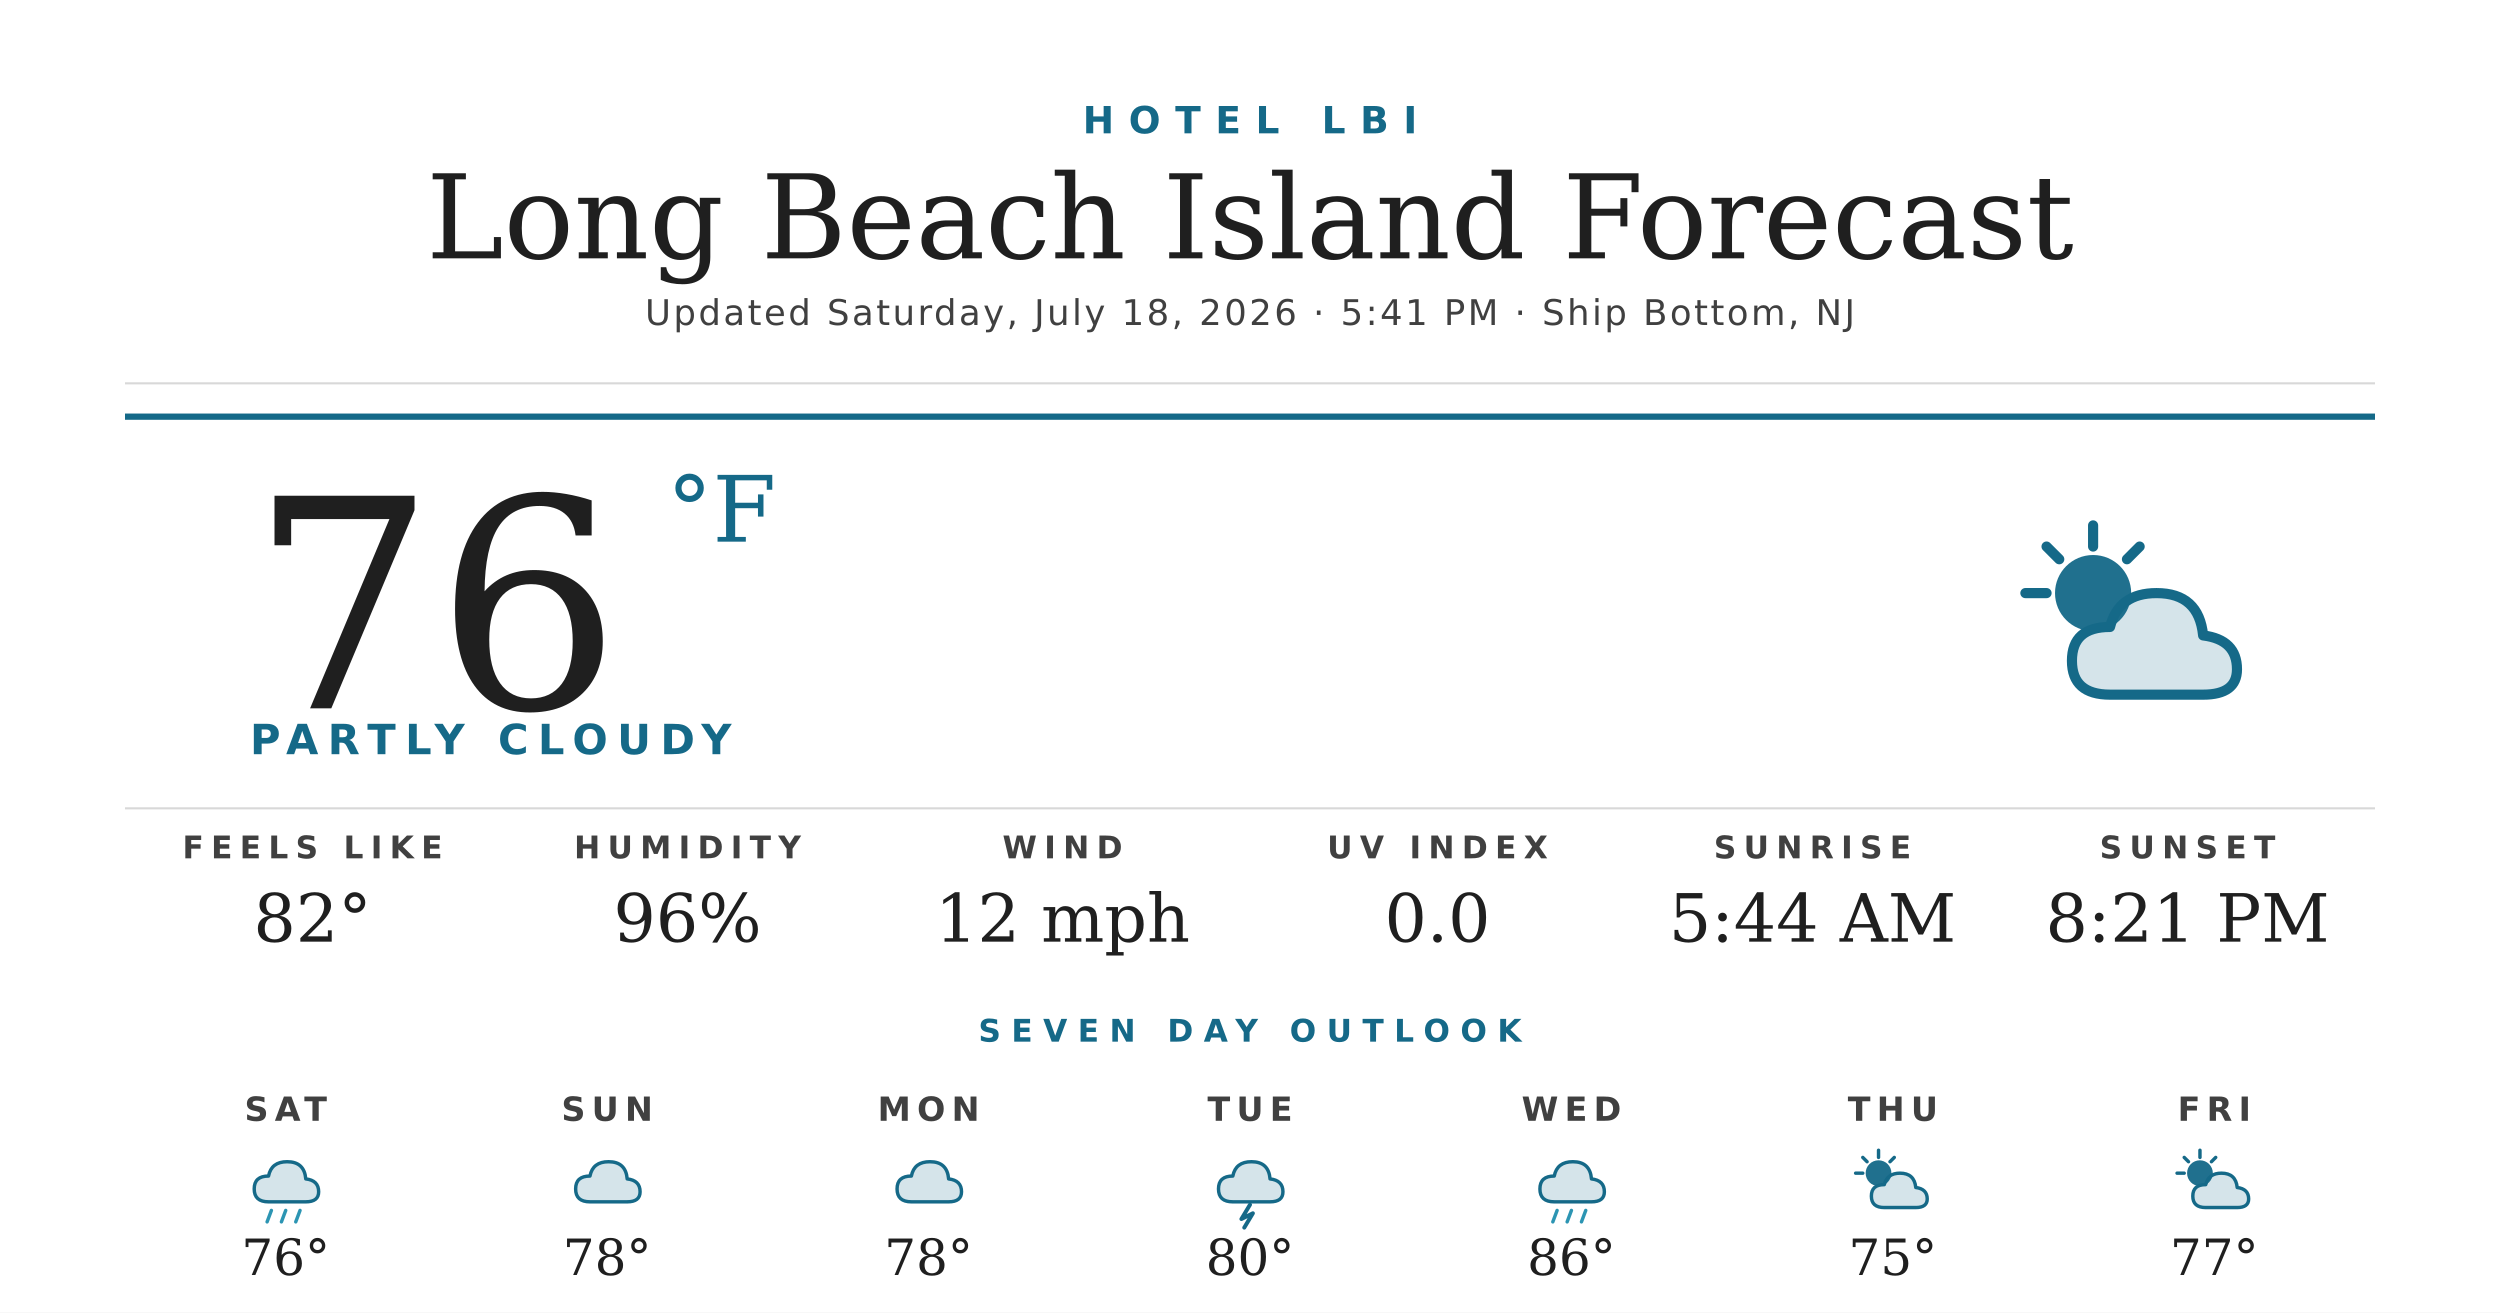
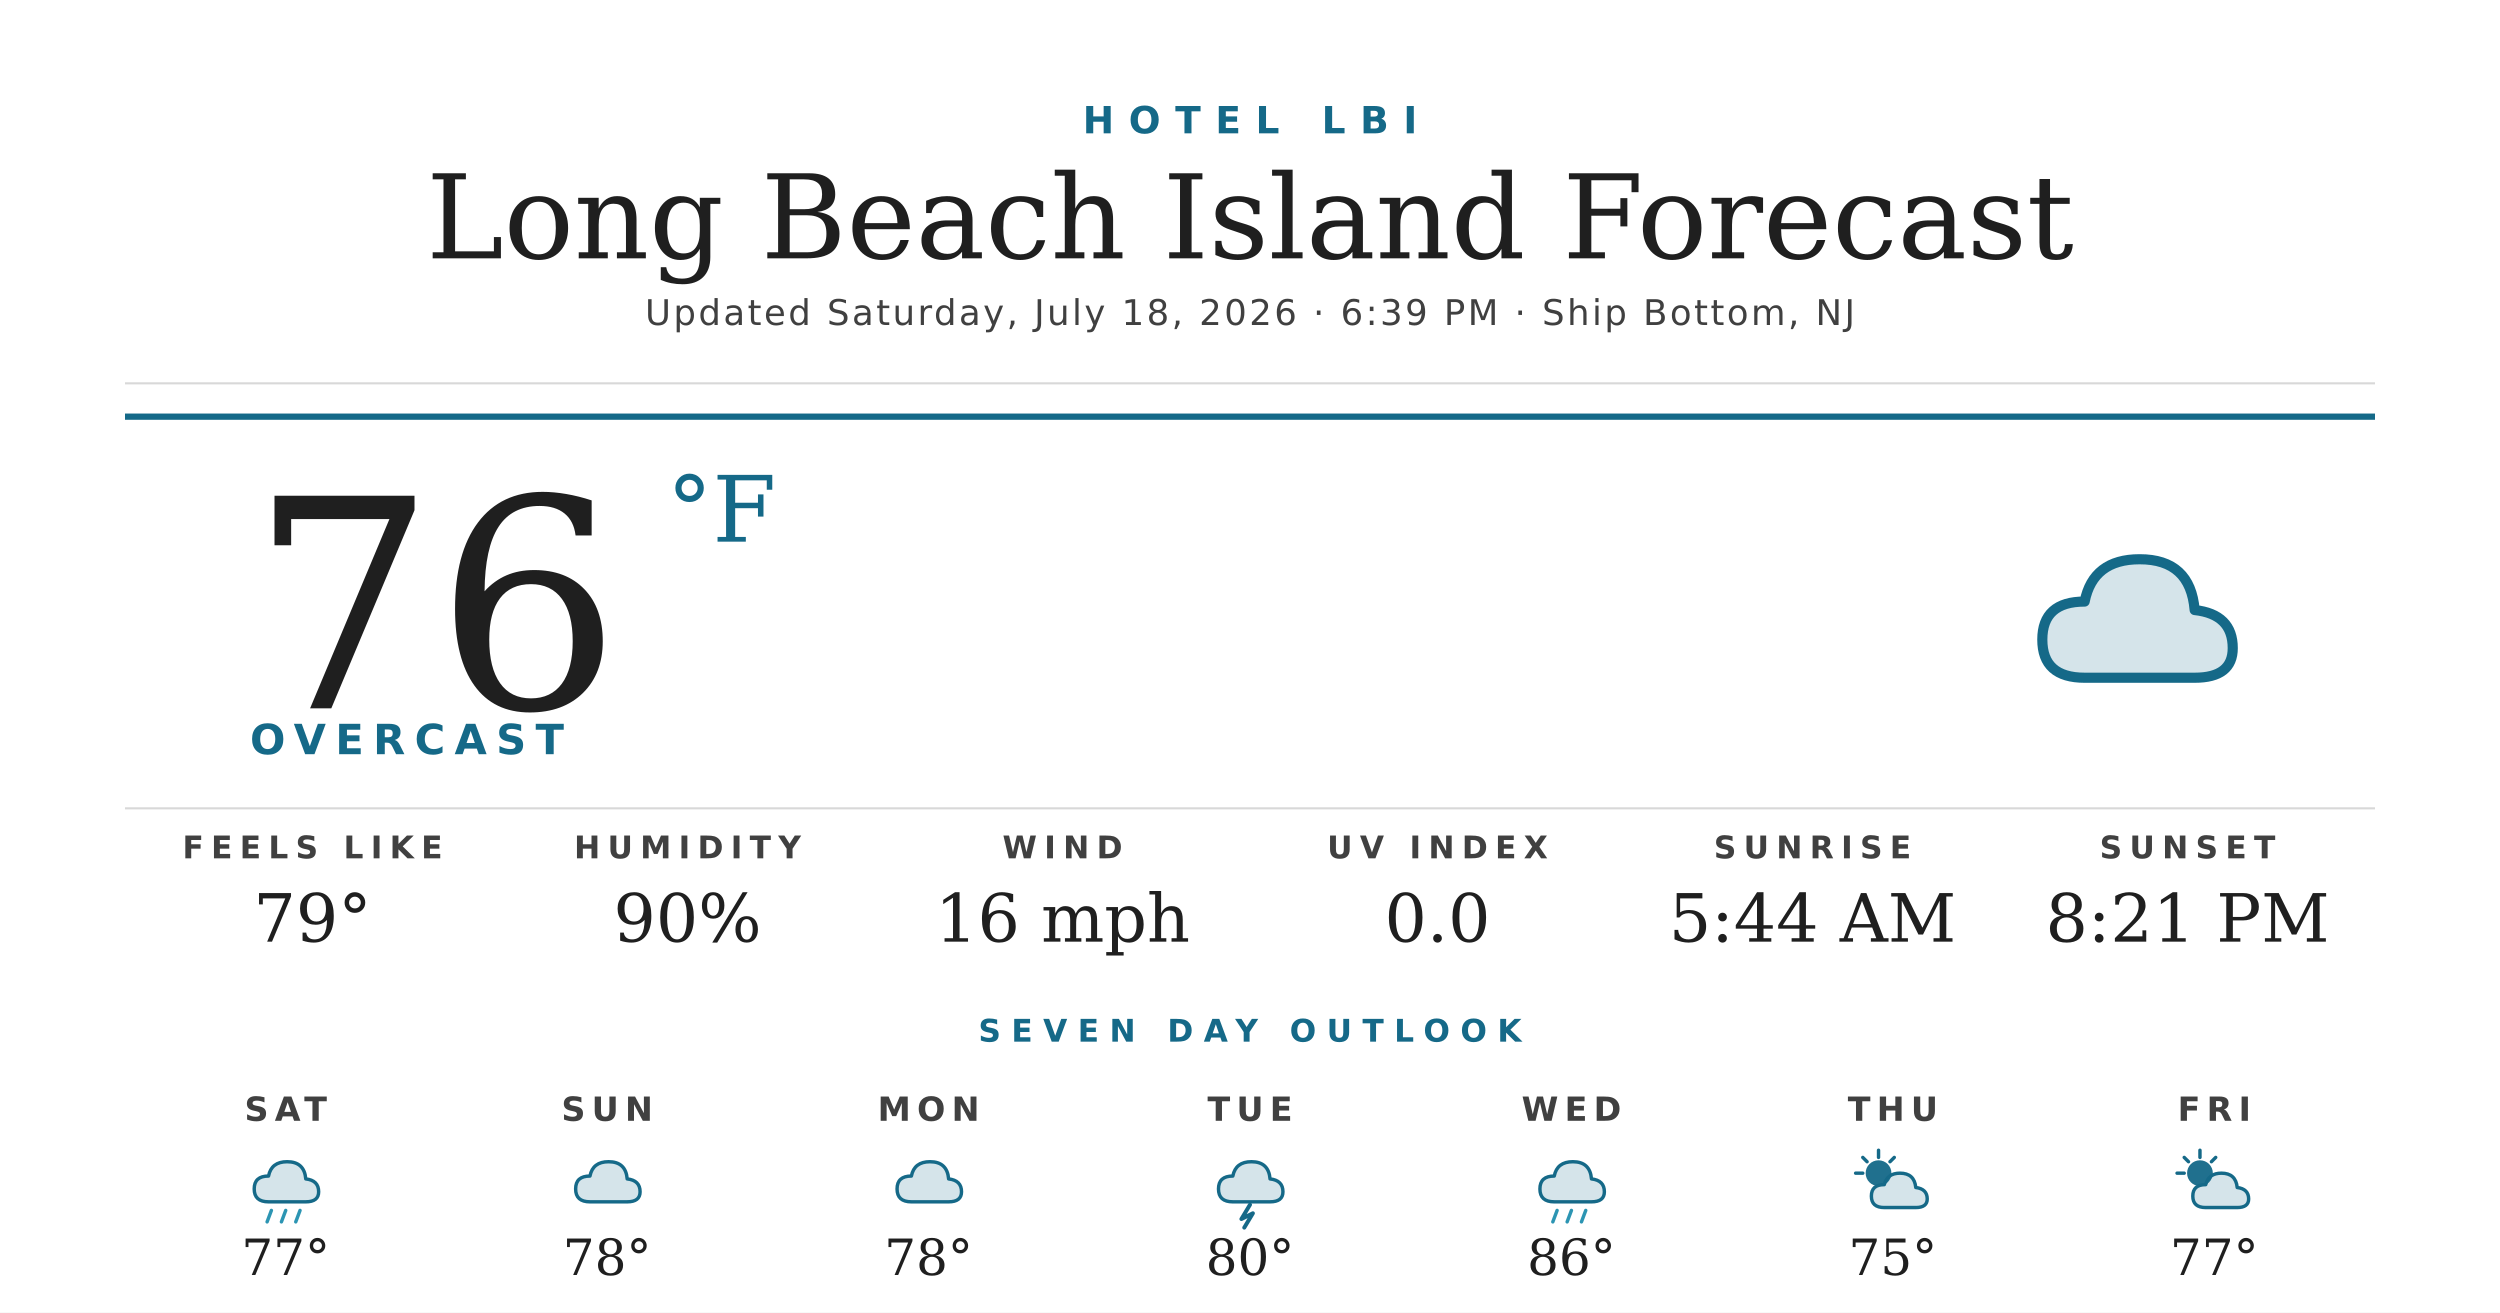
<svg xmlns="http://www.w3.org/2000/svg" width="1200" height="630" viewBox="0 0 1200 630">
  <rect width="1200" height="630" fill="#ffffff" />
  <text x="600" y="64" text-anchor="middle" font-family="'Montserrat Bold', 'Montserrat', 'DejaVu Sans', Helvetica, Arial, sans-serif" font-size="18" font-weight="700" fill="#156988" letter-spacing="7">HOTEL LBI</text>
  <text x="600" y="124" text-anchor="middle" font-family="'Prata', 'DejaVu Serif', Georgia, serif" font-size="56" fill="#1f1f1f">Long Beach Island Forecast</text>
-   <text x="600" y="156" text-anchor="middle" font-family="'Montserrat', 'DejaVu Sans', Helvetica, Arial, sans-serif" font-size="17" font-weight="500" fill="#404040" letter-spacing="1.2">Updated Saturday, July 18, 2026 · 5:41 PM · Ship Bottom, NJ</text>
+   <text x="600" y="156" text-anchor="middle" font-family="'Montserrat', 'DejaVu Sans', Helvetica, Arial, sans-serif" font-size="17" font-weight="500" fill="#404040" letter-spacing="1.2">Updated Saturday, July 18, 2026 · 6:39 PM · Ship Bottom, NJ</text>
  <line x1="60" y1="184" x2="1140" y2="184" stroke="#d8d8d8" stroke-width="1" />
  <line x1="60" y1="200" x2="1140" y2="200" stroke="#156988" stroke-width="3" />
  <text x="120" y="340" font-family="'Prata', 'DejaVu Serif', Georgia, serif" font-size="140" fill="#1f1f1f">76</text>
  <text x="320" y="260" font-family="'Prata', 'DejaVu Serif', Georgia, serif" font-size="44" fill="#156988">°F</text>
-   <text x="120" y="362" font-family="'Montserrat Bold', 'Montserrat', 'DejaVu Sans', Helvetica, Arial, sans-serif" font-size="20" font-weight="700" fill="#156988" letter-spacing="4.5">PARTLY CLOUDY</text>
+   <text x="120" y="362" font-family="'Montserrat Bold', 'Montserrat', 'DejaVu Sans', Helvetica, Arial, sans-serif" font-size="20" font-weight="700" fill="#156988" letter-spacing="4.5">OVERCAST</text>
  <g transform="translate(960,240) scale(2.03125)">
-     <circle cx="22" cy="22" r="9" fill="#156988" opacity="0.95" />
-     <g stroke="#156988" stroke-width="2.4" stroke-linecap="round">
-       <line x1="22" y1="6" x2="22" y2="11" />
-       <line x1="6" y1="22" x2="11" y2="22" />
-       <line x1="11" y1="11" x2="14" y2="14" />
-       <line x1="33" y1="11" x2="30" y2="14" />
-     </g>
-     <path d="M26 46 Q17 46 17 38 Q17 30 26 30 Q28 22 37 22 Q47 22 48 32 Q56 33 56 40 Q56 46 48 46 Z" fill="#156988" opacity="0.18" />
-     <path d="M26 46 Q17 46 17 38 Q17 30 26 30 Q28 22 37 22 Q47 22 48 32 Q56 33 56 40 Q56 46 48 46 Z" fill="none" stroke="#156988" stroke-width="2.4" stroke-linejoin="round" />
+     <path d="M20 42 Q10 42 10 33 Q10 24 20 24 Q22 14 33 14 Q45 14 46 26 Q55 27 55 35 Q55 42 46 42 Z" fill="#156988" opacity="0.18" />
+     <path d="M20 42 Q10 42 10 33 Q10 24 20 24 Q22 14 33 14 Q45 14 46 26 Q55 27 55 35 Q55 42 46 42 Z" fill="none" stroke="#156988" stroke-width="2.4" stroke-linejoin="round" />
  </g>
  <line x1="60" y1="388" x2="1140" y2="388" stroke="#d8d8d8" stroke-width="1" />
  <text x="150" y="412" text-anchor="middle" font-family="'Montserrat Bold', 'Montserrat', 'DejaVu Sans', Helvetica, Arial, sans-serif" font-size="15" font-weight="700" fill="#404040" letter-spacing="3.5">FEELS LIKE</text>
-   <text x="150" y="452" text-anchor="middle" font-family="'Prata', 'DejaVu Serif', Georgia, serif" font-size="32" fill="#1f1f1f">82°</text>
+   <text x="150" y="452" text-anchor="middle" font-family="'Prata', 'DejaVu Serif', Georgia, serif" font-size="32" fill="#1f1f1f">79°</text>
  <text x="330" y="412" text-anchor="middle" font-family="'Montserrat Bold', 'Montserrat', 'DejaVu Sans', Helvetica, Arial, sans-serif" font-size="15" font-weight="700" fill="#404040" letter-spacing="3.5">HUMIDITY</text>
-   <text x="330" y="452" text-anchor="middle" font-family="'Prata', 'DejaVu Serif', Georgia, serif" font-size="32" fill="#1f1f1f">96%</text>
+   <text x="330" y="452" text-anchor="middle" font-family="'Prata', 'DejaVu Serif', Georgia, serif" font-size="32" fill="#1f1f1f">90%</text>
  <text x="510" y="412" text-anchor="middle" font-family="'Montserrat Bold', 'Montserrat', 'DejaVu Sans', Helvetica, Arial, sans-serif" font-size="15" font-weight="700" fill="#404040" letter-spacing="3.5">WIND</text>
-   <text x="510" y="452" text-anchor="middle" font-family="'Prata', 'DejaVu Serif', Georgia, serif" font-size="32" fill="#1f1f1f">12 mph</text>
+   <text x="510" y="452" text-anchor="middle" font-family="'Prata', 'DejaVu Serif', Georgia, serif" font-size="32" fill="#1f1f1f">16 mph</text>
  <text x="690" y="412" text-anchor="middle" font-family="'Montserrat Bold', 'Montserrat', 'DejaVu Sans', Helvetica, Arial, sans-serif" font-size="15" font-weight="700" fill="#404040" letter-spacing="3.5">UV INDEX</text>
  <text x="690" y="452" text-anchor="middle" font-family="'Prata', 'DejaVu Serif', Georgia, serif" font-size="32" fill="#1f1f1f">0.0</text>
  <text x="870" y="412" text-anchor="middle" font-family="'Montserrat Bold', 'Montserrat', 'DejaVu Sans', Helvetica, Arial, sans-serif" font-size="15" font-weight="700" fill="#404040" letter-spacing="3.5">SUNRISE</text>
  <text x="870" y="452" text-anchor="middle" font-family="'Prata', 'DejaVu Serif', Georgia, serif" font-size="32" fill="#1f1f1f">5:44 AM</text>
  <text x="1050" y="412" text-anchor="middle" font-family="'Montserrat Bold', 'Montserrat', 'DejaVu Sans', Helvetica, Arial, sans-serif" font-size="15" font-weight="700" fill="#404040" letter-spacing="3.5">SUNSET</text>
  <text x="1050" y="452" text-anchor="middle" font-family="'Prata', 'DejaVu Serif', Georgia, serif" font-size="32" fill="#1f1f1f">8:21 PM</text>
  <text x="600" y="500" text-anchor="middle" font-family="'Montserrat Bold', 'Montserrat', 'DejaVu Sans', Helvetica, Arial, sans-serif" font-size="15" font-weight="700" fill="#156988" letter-spacing="5">SEVEN DAY OUTLOOK</text>
  <text x="137.143" y="538" text-anchor="middle" font-family="'Montserrat Bold', 'Montserrat', 'DejaVu Sans', Helvetica, Arial, sans-serif" font-size="16" font-weight="700" fill="#404040" letter-spacing="3">SAT</text>
  <g transform="translate(115.1429,548) scale(0.6875)">
    <path d="M20 42 Q10 42 10 33 Q10 24 20 24 Q22 14 33 14 Q45 14 46 26 Q55 27 55 35 Q55 42 46 42 Z" fill="#156988" opacity="0.18" />
    <path d="M20 42 Q10 42 10 33 Q10 24 20 24 Q22 14 33 14 Q45 14 46 26 Q55 27 55 35 Q55 42 46 42 Z" fill="none" stroke="#156988" stroke-width="2.4" stroke-linejoin="round" />
    <g stroke="#2C95B3" stroke-width="2.4" stroke-linecap="round">
      <line x1="22" y1="48" x2="19" y2="56" />
      <line x1="32" y1="48" x2="29" y2="56" />
      <line x1="42" y1="48" x2="39" y2="56" />
    </g>
  </g>
-   <text x="137.143" y="612" text-anchor="middle" font-family="'Prata', 'DejaVu Serif', Georgia, serif" font-size="24" fill="#1f1f1f">76°</text>
+   <text x="137.143" y="612" text-anchor="middle" font-family="'Prata', 'DejaVu Serif', Georgia, serif" font-size="24" fill="#1f1f1f">77°</text>
  <text x="291.429" y="538" text-anchor="middle" font-family="'Montserrat Bold', 'Montserrat', 'DejaVu Sans', Helvetica, Arial, sans-serif" font-size="16" font-weight="700" fill="#404040" letter-spacing="3">SUN</text>
  <g transform="translate(269.4286,548) scale(0.6875)">
    <path d="M20 42 Q10 42 10 33 Q10 24 20 24 Q22 14 33 14 Q45 14 46 26 Q55 27 55 35 Q55 42 46 42 Z" fill="#156988" opacity="0.18" />
    <path d="M20 42 Q10 42 10 33 Q10 24 20 24 Q22 14 33 14 Q45 14 46 26 Q55 27 55 35 Q55 42 46 42 Z" fill="none" stroke="#156988" stroke-width="2.4" stroke-linejoin="round" />
  </g>
  <text x="291.429" y="612" text-anchor="middle" font-family="'Prata', 'DejaVu Serif', Georgia, serif" font-size="24" fill="#1f1f1f">78°</text>
  <text x="445.714" y="538" text-anchor="middle" font-family="'Montserrat Bold', 'Montserrat', 'DejaVu Sans', Helvetica, Arial, sans-serif" font-size="16" font-weight="700" fill="#404040" letter-spacing="3">MON</text>
  <g transform="translate(423.7143,548) scale(0.6875)">
    <path d="M20 42 Q10 42 10 33 Q10 24 20 24 Q22 14 33 14 Q45 14 46 26 Q55 27 55 35 Q55 42 46 42 Z" fill="#156988" opacity="0.18" />
    <path d="M20 42 Q10 42 10 33 Q10 24 20 24 Q22 14 33 14 Q45 14 46 26 Q55 27 55 35 Q55 42 46 42 Z" fill="none" stroke="#156988" stroke-width="2.4" stroke-linejoin="round" />
  </g>
  <text x="445.714" y="612" text-anchor="middle" font-family="'Prata', 'DejaVu Serif', Georgia, serif" font-size="24" fill="#1f1f1f">78°</text>
  <text x="600" y="538" text-anchor="middle" font-family="'Montserrat Bold', 'Montserrat', 'DejaVu Sans', Helvetica, Arial, sans-serif" font-size="16" font-weight="700" fill="#404040" letter-spacing="3">TUE</text>
  <g transform="translate(578,548) scale(0.6875)">
    <path d="M20 42 Q10 42 10 33 Q10 24 20 24 Q22 14 33 14 Q45 14 46 26 Q55 27 55 35 Q55 42 46 42 Z" fill="#156988" opacity="0.18" />
    <path d="M20 42 Q10 42 10 33 Q10 24 20 24 Q22 14 33 14 Q45 14 46 26 Q55 27 55 35 Q55 42 46 42 Z" fill="none" stroke="#156988" stroke-width="2.4" stroke-linejoin="round" />
    <path d="M32 44 L26 54 L34 50 L28 60" stroke="#156988" stroke-width="2.8" fill="none" stroke-linecap="round" stroke-linejoin="round" />
  </g>
  <text x="600" y="612" text-anchor="middle" font-family="'Prata', 'DejaVu Serif', Georgia, serif" font-size="24" fill="#1f1f1f">80°</text>
  <text x="754.286" y="538" text-anchor="middle" font-family="'Montserrat Bold', 'Montserrat', 'DejaVu Sans', Helvetica, Arial, sans-serif" font-size="16" font-weight="700" fill="#404040" letter-spacing="3">WED</text>
  <g transform="translate(732.2857,548) scale(0.6875)">
    <path d="M20 42 Q10 42 10 33 Q10 24 20 24 Q22 14 33 14 Q45 14 46 26 Q55 27 55 35 Q55 42 46 42 Z" fill="#156988" opacity="0.18" />
    <path d="M20 42 Q10 42 10 33 Q10 24 20 24 Q22 14 33 14 Q45 14 46 26 Q55 27 55 35 Q55 42 46 42 Z" fill="none" stroke="#156988" stroke-width="2.4" stroke-linejoin="round" />
    <g stroke="#2C95B3" stroke-width="2.4" stroke-linecap="round">
      <line x1="22" y1="48" x2="19" y2="56" />
      <line x1="32" y1="48" x2="29" y2="56" />
      <line x1="42" y1="48" x2="39" y2="56" />
    </g>
  </g>
  <text x="754.286" y="612" text-anchor="middle" font-family="'Prata', 'DejaVu Serif', Georgia, serif" font-size="24" fill="#1f1f1f">86°</text>
  <text x="908.571" y="538" text-anchor="middle" font-family="'Montserrat Bold', 'Montserrat', 'DejaVu Sans', Helvetica, Arial, sans-serif" font-size="16" font-weight="700" fill="#404040" letter-spacing="3">THU</text>
  <g transform="translate(886.5714,548) scale(0.6875)">
    <circle cx="22" cy="22" r="9" fill="#156988" opacity="0.95" />
    <g stroke="#156988" stroke-width="2.4" stroke-linecap="round">
      <line x1="22" y1="6" x2="22" y2="11" />
      <line x1="6" y1="22" x2="11" y2="22" />
      <line x1="11" y1="11" x2="14" y2="14" />
      <line x1="33" y1="11" x2="30" y2="14" />
    </g>
    <path d="M26 46 Q17 46 17 38 Q17 30 26 30 Q28 22 37 22 Q47 22 48 32 Q56 33 56 40 Q56 46 48 46 Z" fill="#156988" opacity="0.18" />
    <path d="M26 46 Q17 46 17 38 Q17 30 26 30 Q28 22 37 22 Q47 22 48 32 Q56 33 56 40 Q56 46 48 46 Z" fill="none" stroke="#156988" stroke-width="2.4" stroke-linejoin="round" />
  </g>
  <text x="908.571" y="612" text-anchor="middle" font-family="'Prata', 'DejaVu Serif', Georgia, serif" font-size="24" fill="#1f1f1f">75°</text>
  <text x="1062.857" y="538" text-anchor="middle" font-family="'Montserrat Bold', 'Montserrat', 'DejaVu Sans', Helvetica, Arial, sans-serif" font-size="16" font-weight="700" fill="#404040" letter-spacing="3">FRI</text>
  <g transform="translate(1040.857,548) scale(0.6875)">
    <circle cx="22" cy="22" r="9" fill="#156988" opacity="0.95" />
    <g stroke="#156988" stroke-width="2.4" stroke-linecap="round">
      <line x1="22" y1="6" x2="22" y2="11" />
      <line x1="6" y1="22" x2="11" y2="22" />
      <line x1="11" y1="11" x2="14" y2="14" />
      <line x1="33" y1="11" x2="30" y2="14" />
    </g>
    <path d="M26 46 Q17 46 17 38 Q17 30 26 30 Q28 22 37 22 Q47 22 48 32 Q56 33 56 40 Q56 46 48 46 Z" fill="#156988" opacity="0.18" />
    <path d="M26 46 Q17 46 17 38 Q17 30 26 30 Q28 22 37 22 Q47 22 48 32 Q56 33 56 40 Q56 46 48 46 Z" fill="none" stroke="#156988" stroke-width="2.4" stroke-linejoin="round" />
  </g>
  <text x="1062.857" y="612" text-anchor="middle" font-family="'Prata', 'DejaVu Serif', Georgia, serif" font-size="24" fill="#1f1f1f">77°</text>
</svg>
